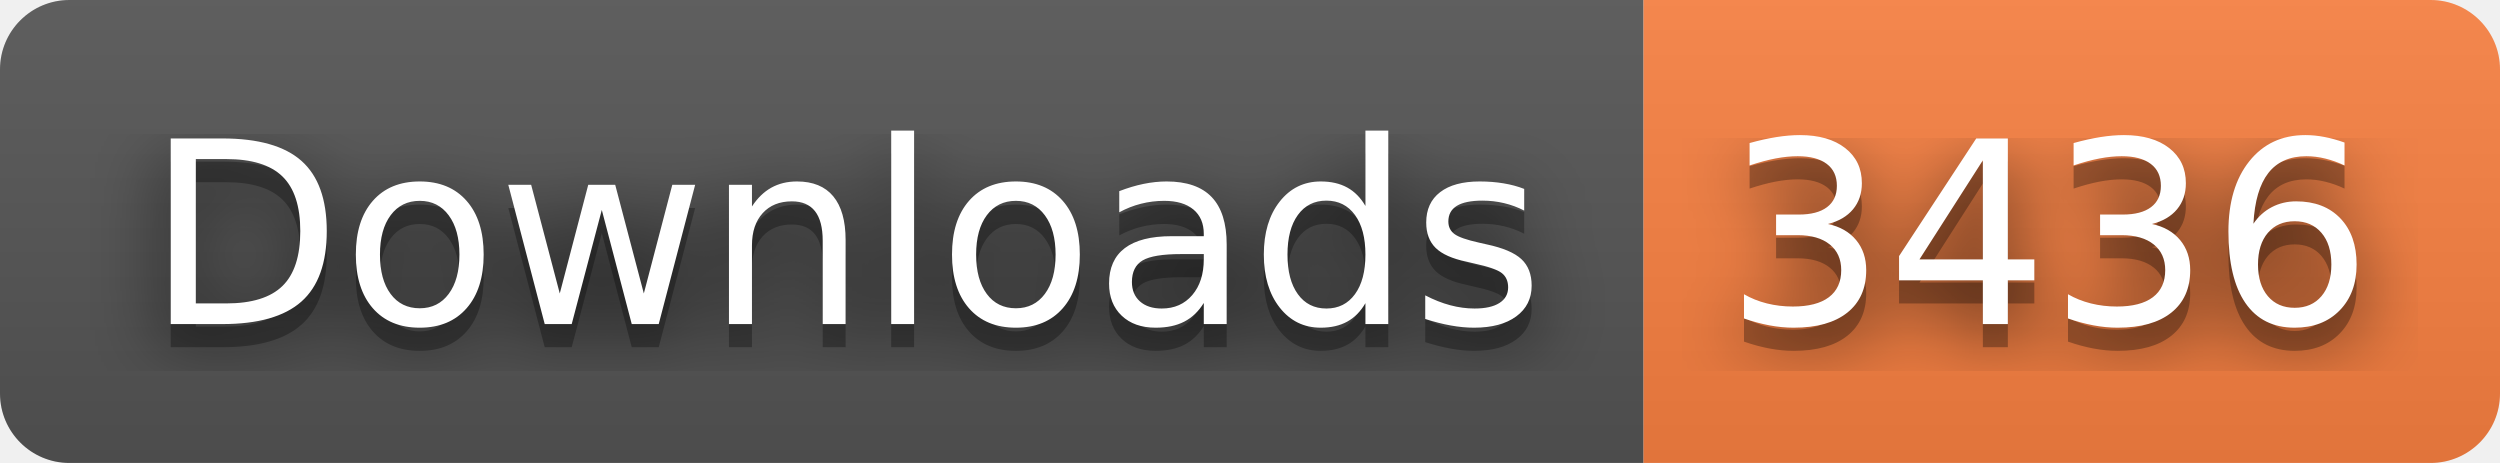
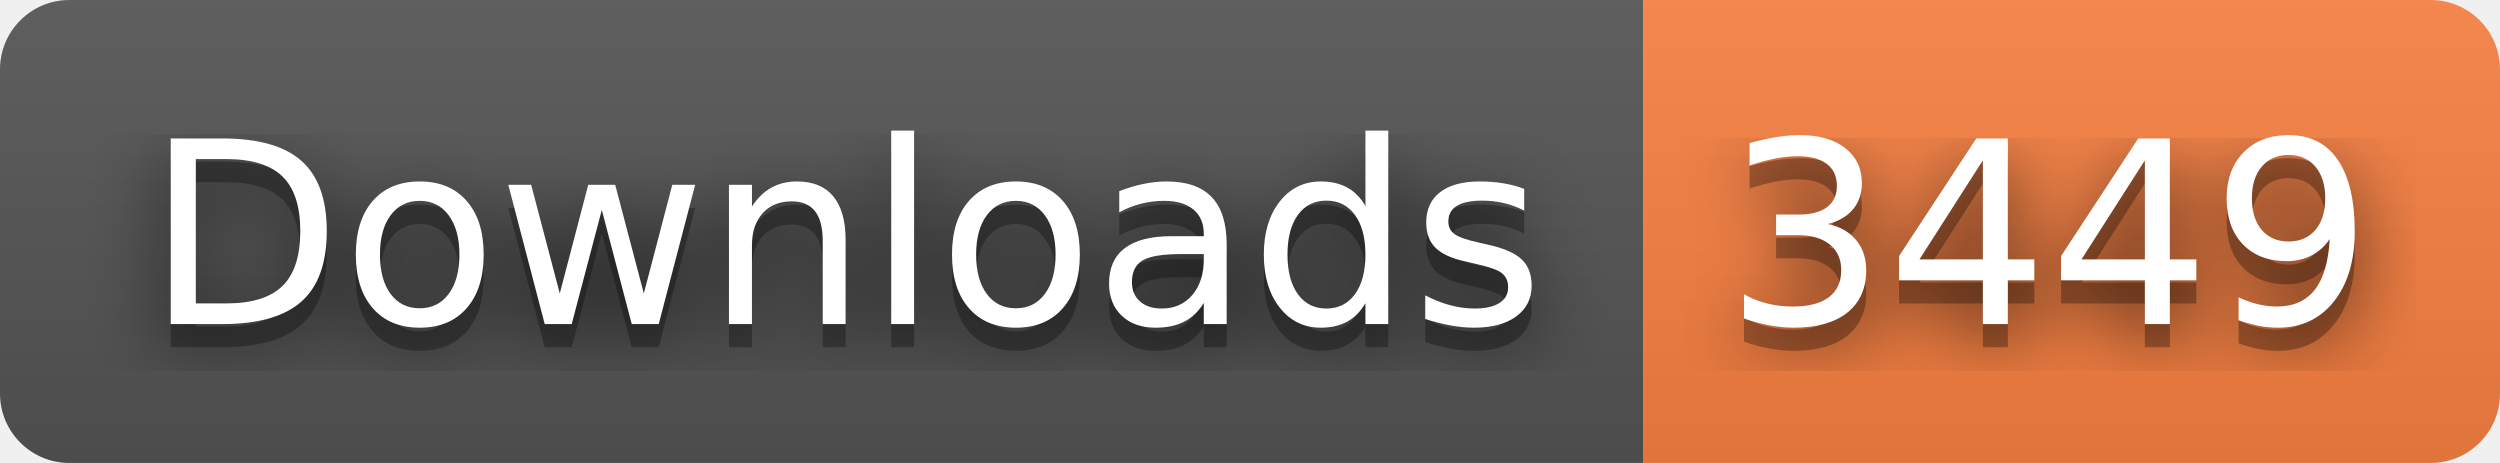
- <svg xmlns="http://www.w3.org/2000/svg" width="108" height="20" role="img" aria-label="Downloads: 3436">
+ <svg xmlns="http://www.w3.org/2000/svg" width="108" height="20" role="img" aria-label="Downloads: 3449">
  <filter id="blur">
    <feGaussianBlur stdDeviation="16" />
  </filter>
  <linearGradient id="s" x2="0" y2="100%">
    <stop offset="0" stop-color="#bbb" stop-opacity=".1" />
    <stop offset="1" stop-opacity=".1" />
  </linearGradient>
  <clipPath id="r">
    <rect width="108" height="20" rx="3" />
  </clipPath>
  <g clip-path="url(#r)">
    <rect width="71" height="20" fill="#555" />
    <rect x="71" width="37" height="20" fill="#fa8142" />
    <rect width="108" height="20" fill="url(#s)" />
  </g>
  <g fill="#fff" text-anchor="middle" font-family="Verdana,Geneva,DejaVu Sans,sans-serif" text-rendering="geometricPrecision" font-size="110">
    <g transform="scale(.1)">
      <g aria-hidden="true" fill="#010101">
        <text x="365" y="150" fill-opacity=".8" filter="url(#blur)" textLength="610">Downloads</text>
        <text x="365" y="150" fill-opacity=".3" textLength="610">Downloads</text>
      </g>
      <text x="365" y="140" textLength="610">Downloads</text>
    </g>
    <g transform="scale(.1)">
      <g aria-hidden="true" fill="#010101">
-         <text x="885" y="150" fill-opacity=".8" filter="url(#blur)" textLength="270">3436</text>
-         <text x="885" y="150" fill-opacity=".3" textLength="270">3436</text>
+         <text x="885" y="150" fill-opacity=".8" filter="url(#blur)" textLength="270">3449</text>
+         <text x="885" y="150" fill-opacity=".3" textLength="270">3449</text>
      </g>
-       <text x="885" y="140" textLength="270">3436</text>
+       <text x="885" y="140" textLength="270">3449</text>
    </g>
  </g>
</svg>
